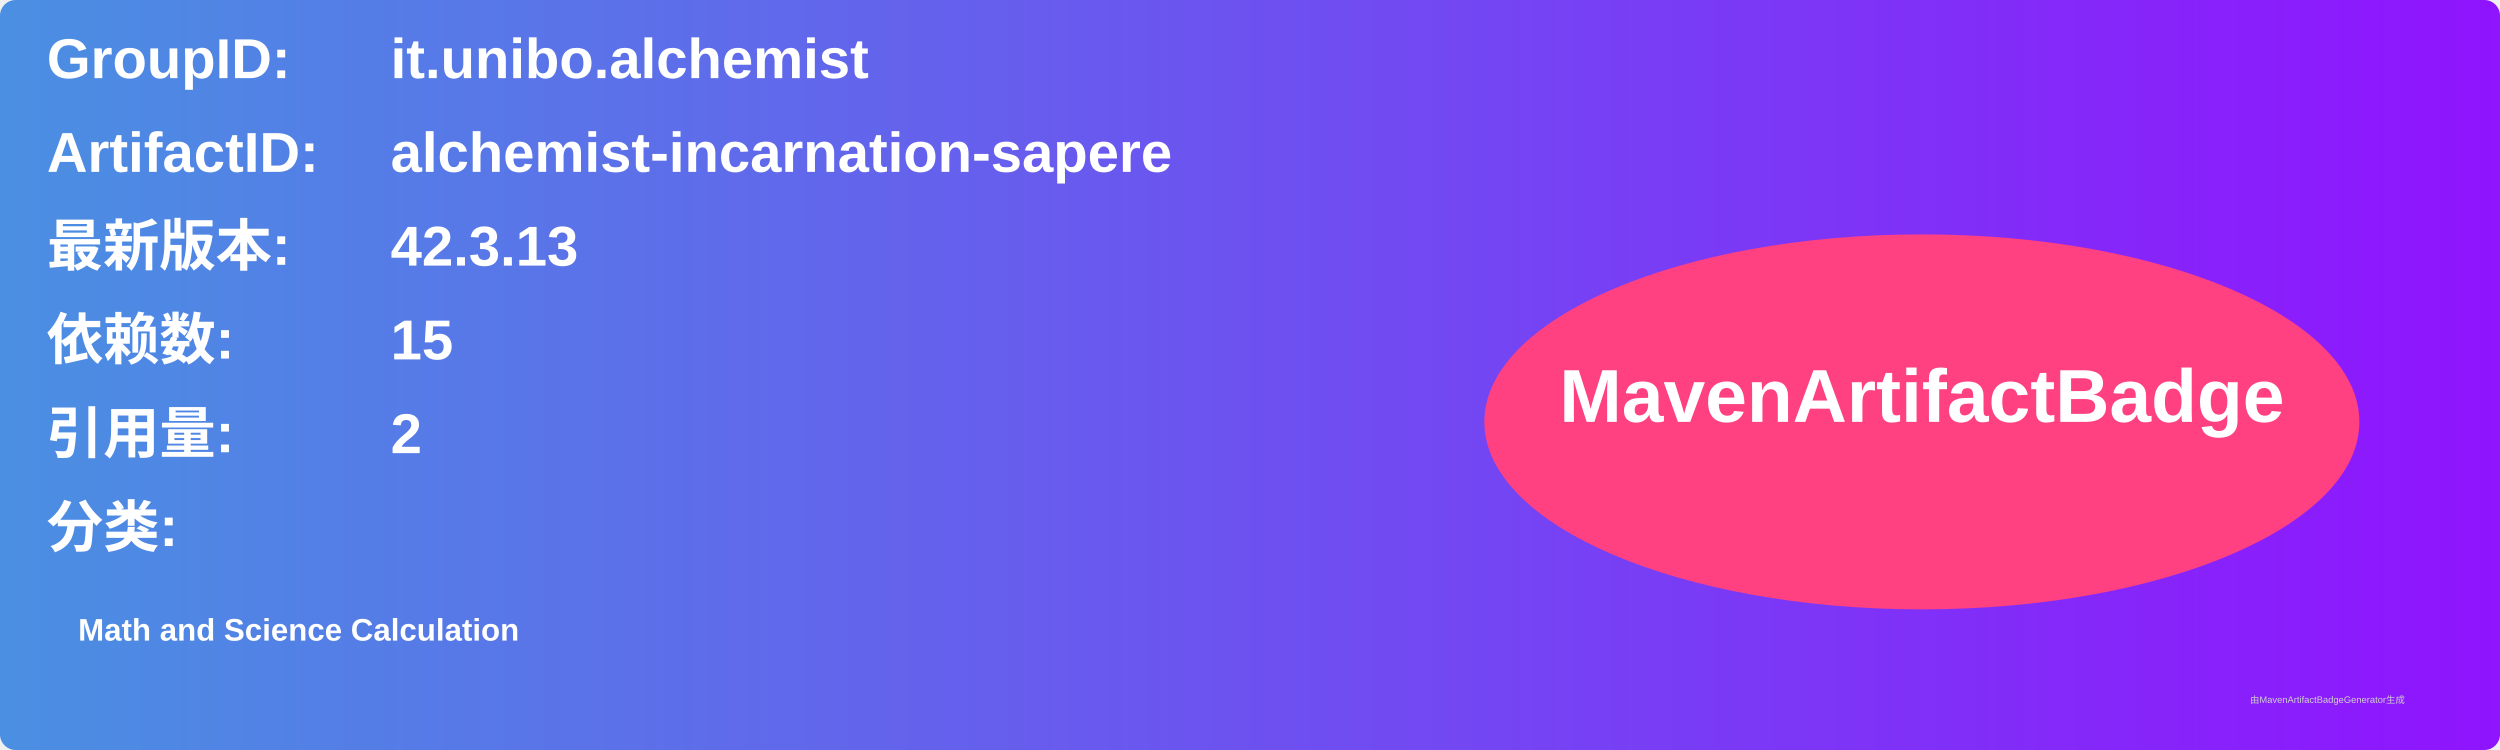
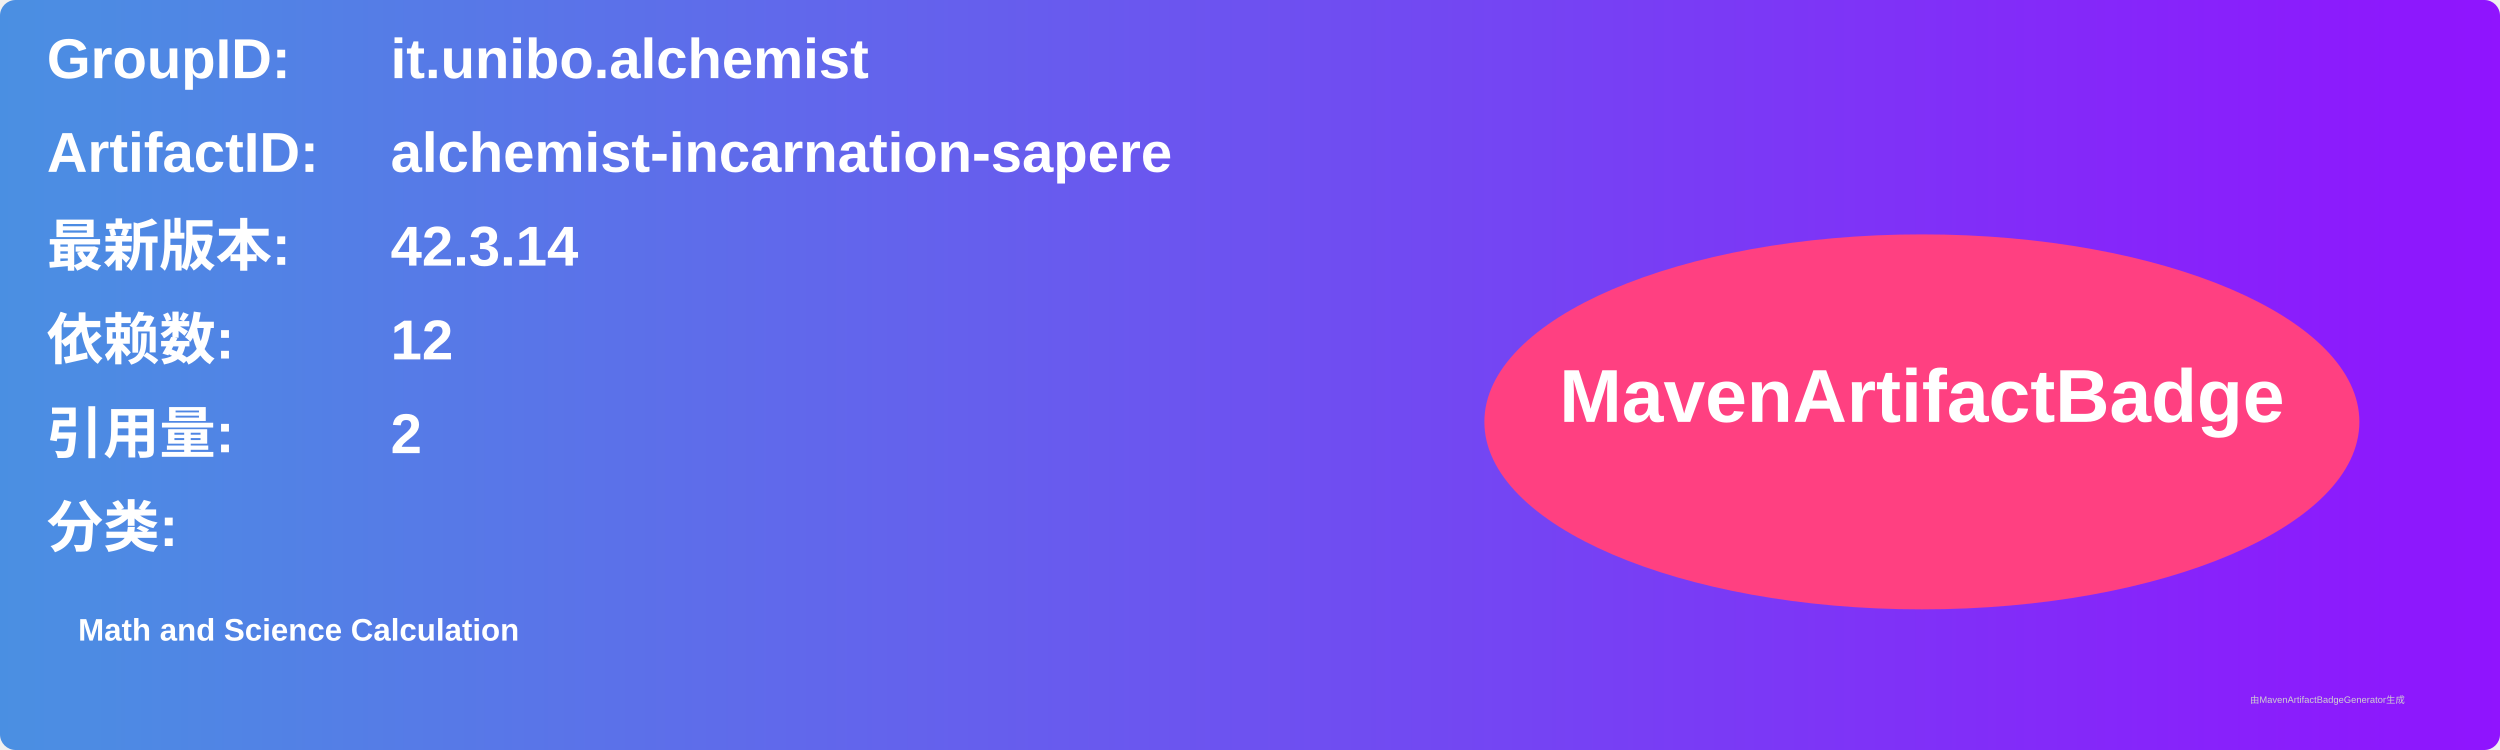
<svg xmlns="http://www.w3.org/2000/svg" width="800" height="240" viewBox="0 0 800 240">
  <linearGradient id="grad" x1="0%" y1="0%" x2="100%" y2="0%">
    <stop offset="0%" stop-color="#4a90e2" />
    <stop offset="100%" stop-color="#9013fe" />
  </linearGradient>
  <rect width="100%" height="100%" rx="5" ry="5" fill="url(#grad)" />
  <g transform="translate(15, 15)">
    <text x="0" y="10" font-family="Arial" font-size="18" fill="white" font-weight="bold" width="260">GroupID:</text>
    <text x="110" y="10" font-family="Arial" font-size="18" fill="white" font-weight="bold" width="460">it.unibo.alchemist</text>
    <text x="0" y="40" font-family="Arial" font-size="18" fill="white" font-weight="bold" width="260">ArtifactID:</text>
    <text x="110" y="40" font-family="Arial" font-size="18" fill="white" font-weight="bold" width="460">alchemist-incarnation-sapere</text>
    <text x="0" y="70" font-family="Arial" font-size="18" fill="white" font-weight="bold">最新版本:</text>
    <text x="110" y="70" font-family="Arial" font-size="18" fill="white" font-weight="bold">
-       <tspan font-weight="bold">42.3.13</tspan>
+       <tspan font-weight="bold">42.3.14</tspan>
    </text>
    <text x="0" y="100" font-family="Arial" font-size="18" fill="white" font-weight="bold">依赖数: </text>
    <text x="110" y="100" font-family="Arial" font-size="18" fill="white">
-       <tspan font-weight="bold">15</tspan>
+       <tspan font-weight="bold">12</tspan>
    </text>
    <text x="0" y="130" font-family="Arial" font-size="18" fill="white" font-weight="bold">引用量: </text>
    <text x="110" y="130" font-family="Arial" font-size="18" fill="white">
      <tspan font-weight="bold">2</tspan>
    </text>
    <text x="0" y="160" font-family="Arial" font-size="18" fill="white" font-weight="bold">分类:</text>
    <text x="10" y="190" font-family="Arial" font-size="10" fill="white">
      <tspan font-weight="bold">Math and Science Calculation</tspan>
    </text>
    <ellipse cx="600" cy="120" rx="140" ry="60" fill="#ff4081" />
    <text x="600" y="120" text-anchor="middle" font-family="Arial" font-size="24" fill="white" font-weight="bold">MavenArtifactBadge</text>
  </g>
  <text x="720" y="225" font-family="Arial" font-size="3" fill="#d0d0d0">由MavenArtifactBadgeGenerator生成</text>
</svg>
